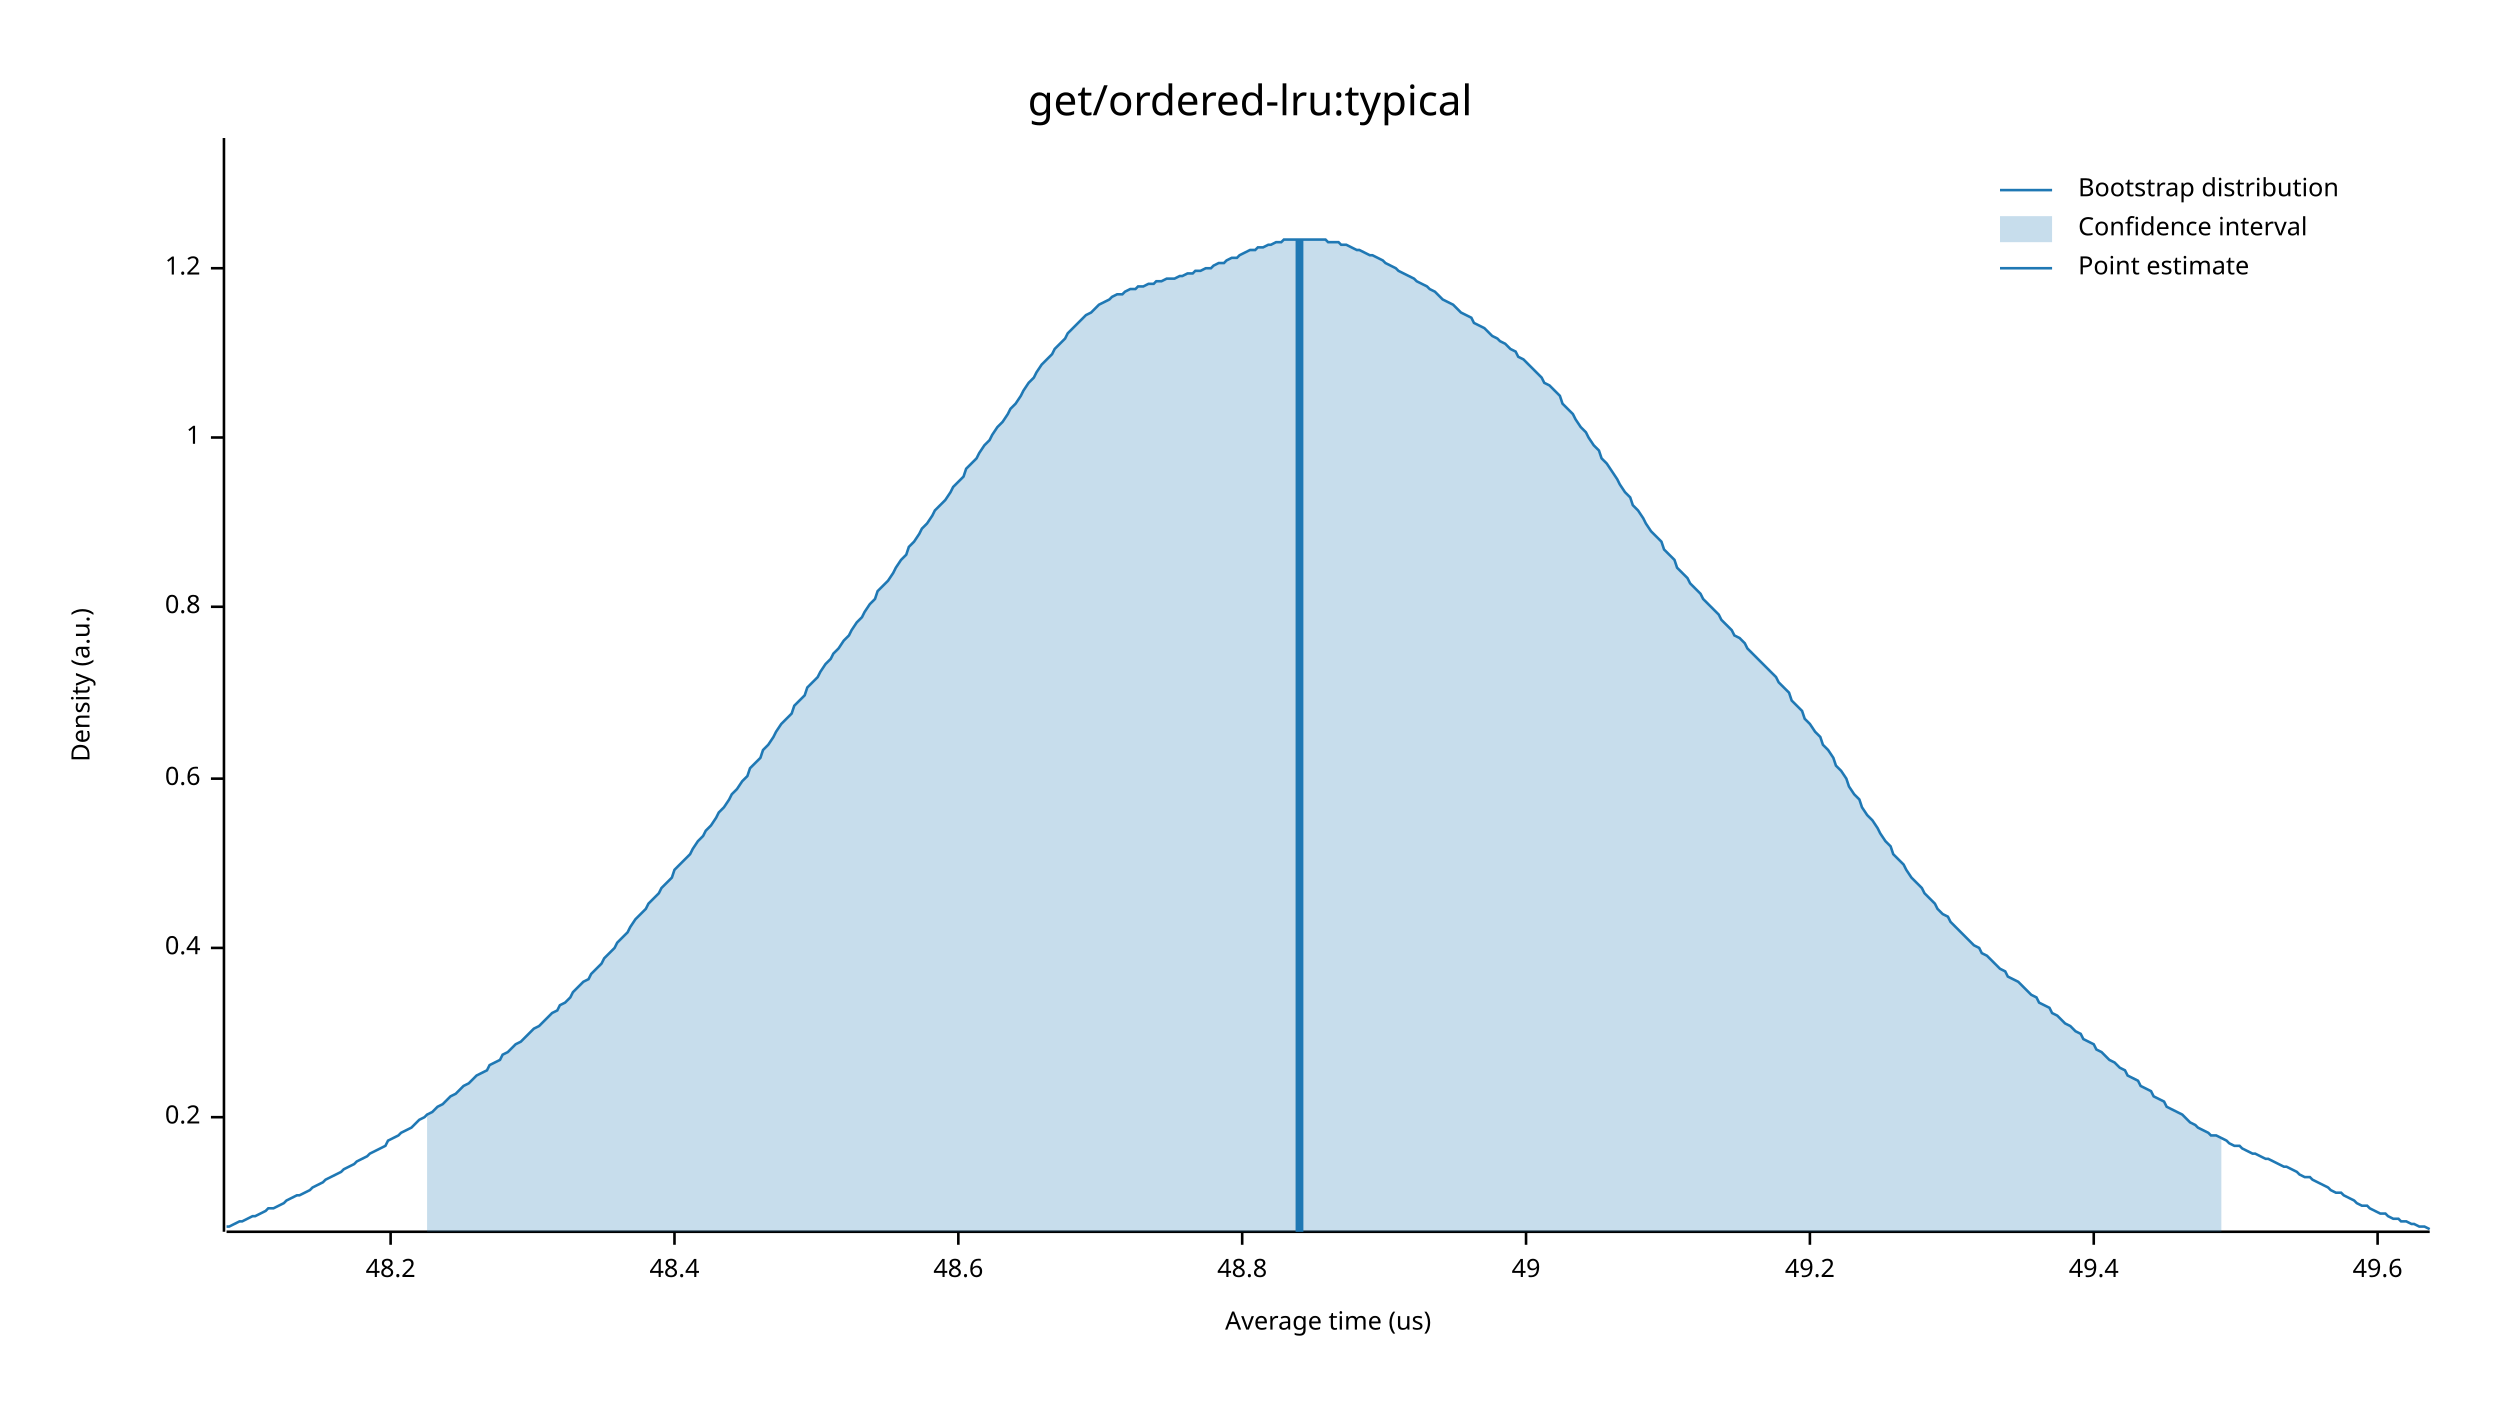
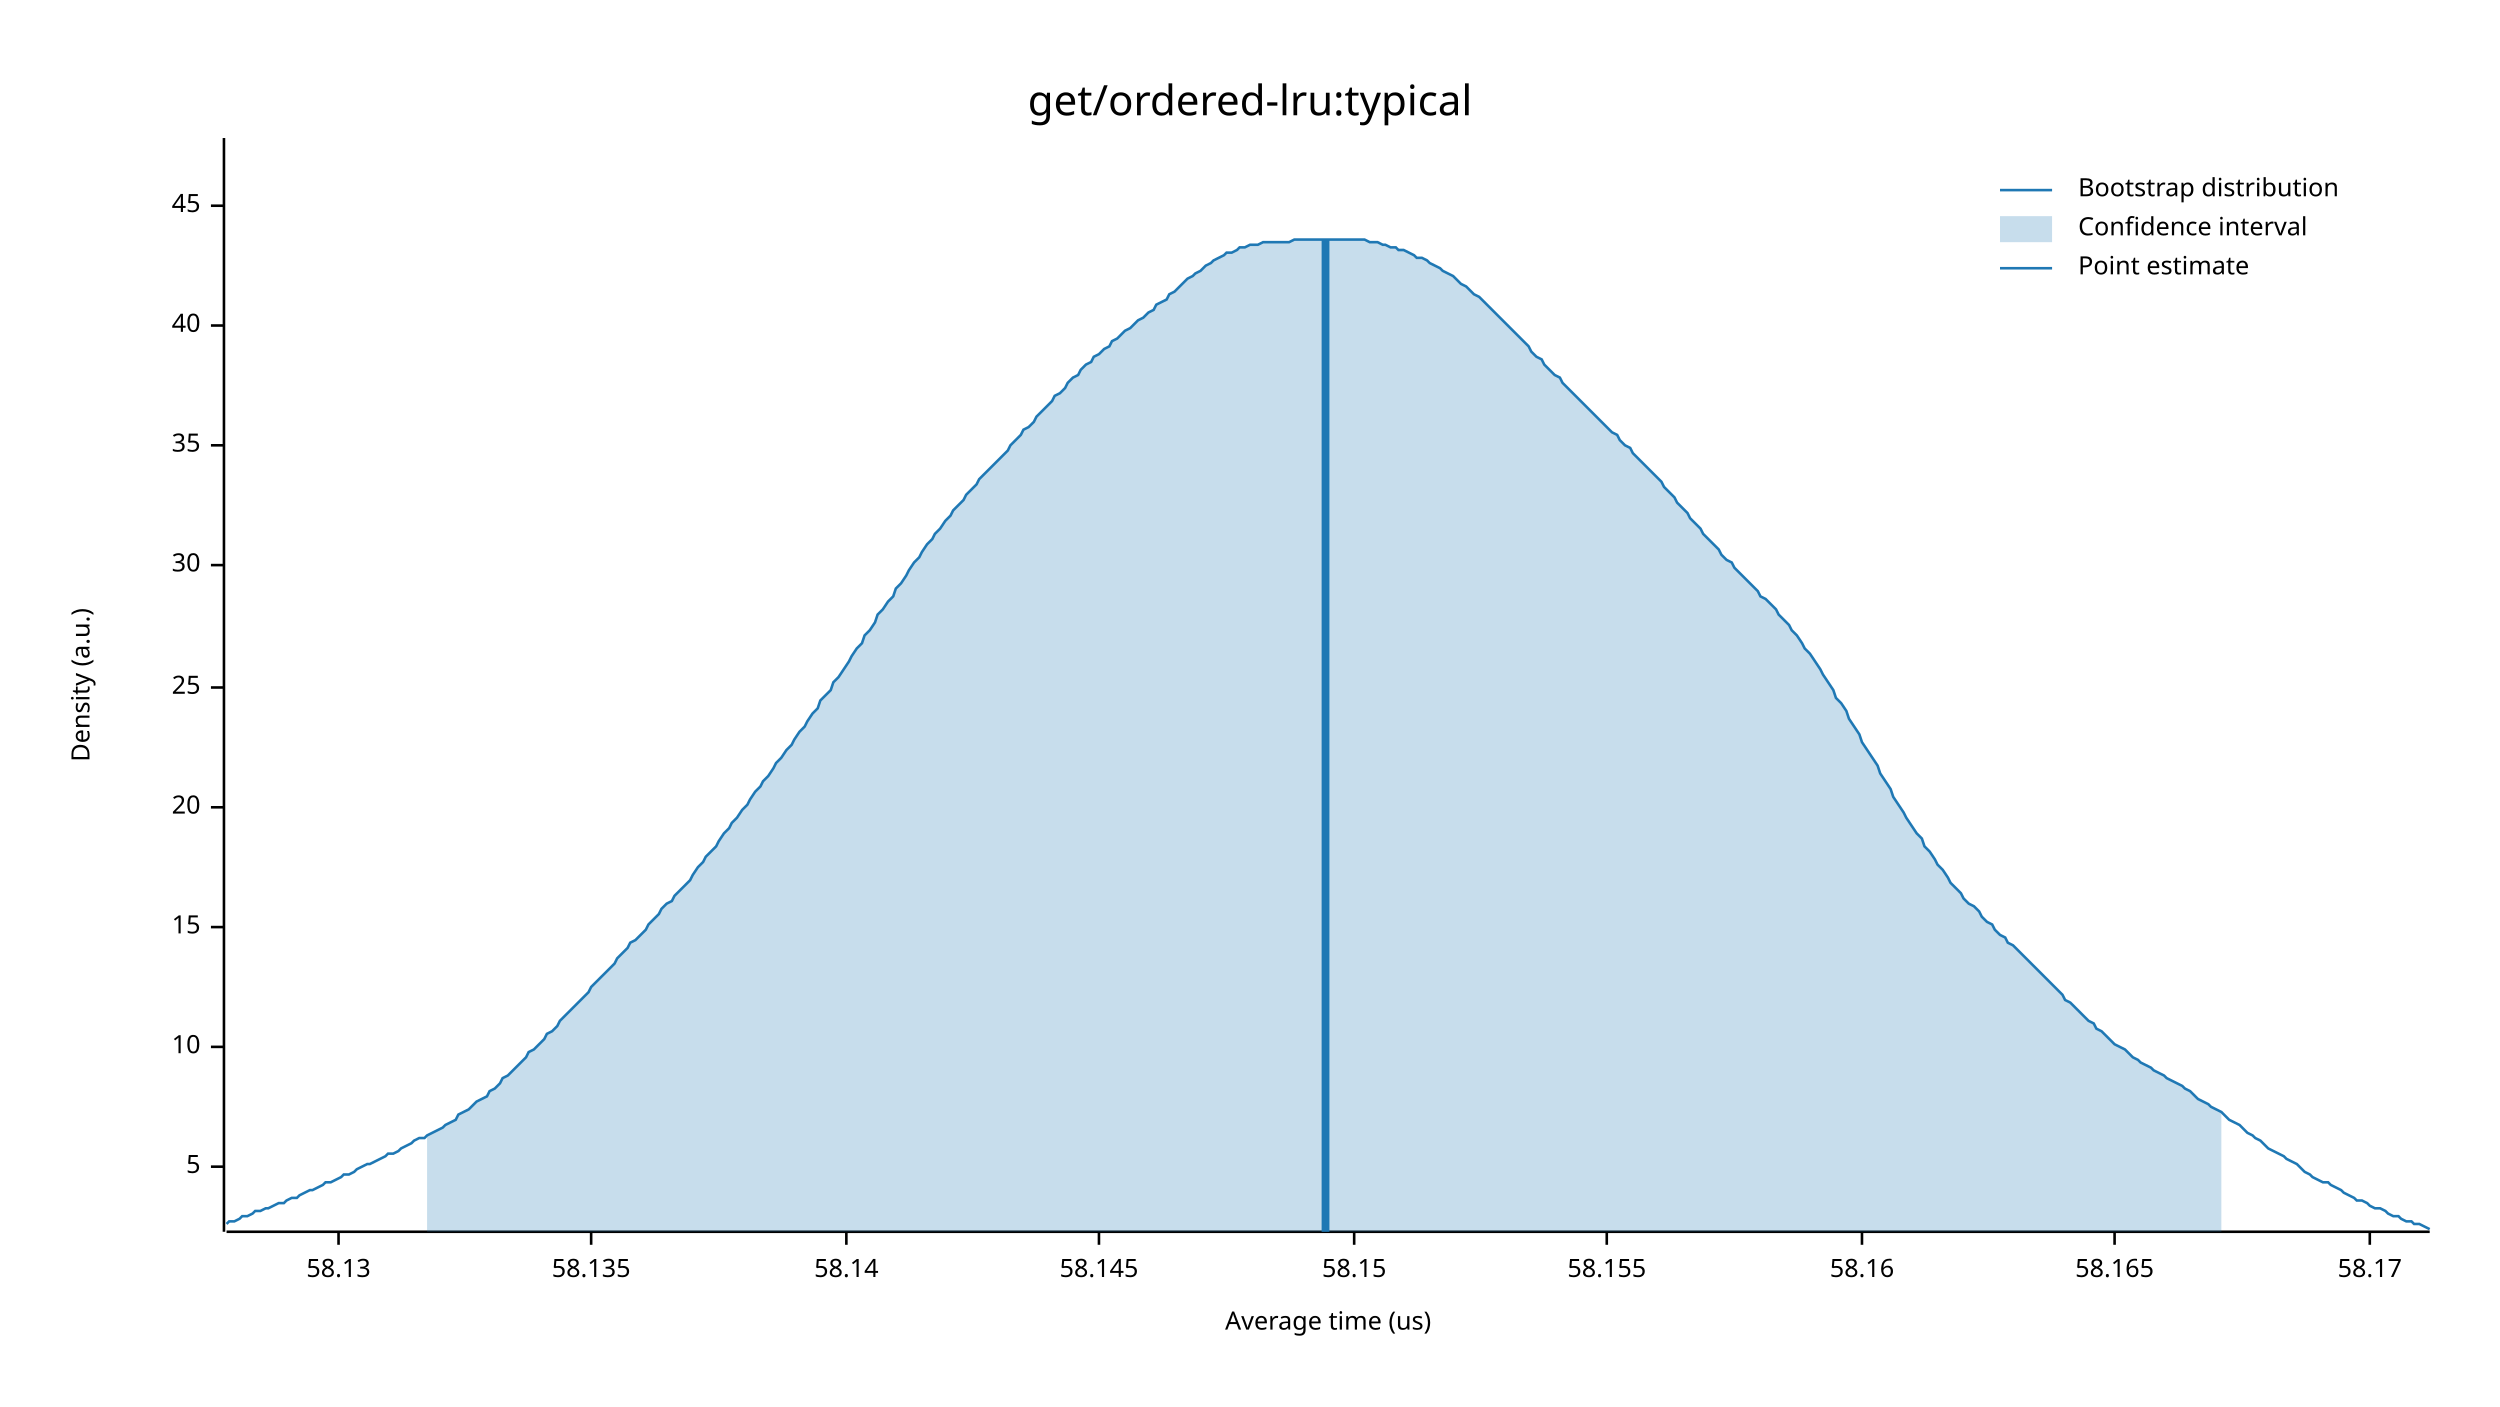
<svg xmlns="http://www.w3.org/2000/svg" width="960" height="540" viewBox="0 0 960 540">
  <text x="480" y="32" dy="0.76em" text-anchor="middle" font-family="sans-serif" font-size="16.129" opacity="1" fill="#000000">
get/ordered-lru:typical
</text>
  <text x="27" y="263" dy="0.76em" text-anchor="middle" font-family="sans-serif" font-size="9.677" opacity="1" fill="#000000" transform="rotate(270, 27, 263)">
Density (a.u.)
</text>
  <text x="510" y="513" dy="-0.5ex" text-anchor="middle" font-family="sans-serif" font-size="9.677" opacity="1" fill="#000000">
Average time (us)
</text>
  <polyline fill="none" opacity="1" stroke="#000000" stroke-width="1" points="86,53 86,473 " />
-   <text x="77" y="429" dy="0.5ex" text-anchor="end" font-family="sans-serif" font-size="9.677" opacity="1" fill="#000000">
- 0.2
+   <text x="77" y="448" dy="0.5ex" text-anchor="end" font-family="sans-serif" font-size="9.677" opacity="1" fill="#000000">
+ 5
</text>
-   <polyline fill="none" opacity="1" stroke="#000000" stroke-width="1" points="81,429 86,429 " />
-   <text x="77" y="364" dy="0.5ex" text-anchor="end" font-family="sans-serif" font-size="9.677" opacity="1" fill="#000000">
- 0.4
+   <polyline fill="none" opacity="1" stroke="#000000" stroke-width="1" points="81,448 86,448 " />
+   <text x="77" y="402" dy="0.5ex" text-anchor="end" font-family="sans-serif" font-size="9.677" opacity="1" fill="#000000">
+ 10
</text>
-   <polyline fill="none" opacity="1" stroke="#000000" stroke-width="1" points="81,364 86,364 " />
-   <text x="77" y="299" dy="0.5ex" text-anchor="end" font-family="sans-serif" font-size="9.677" opacity="1" fill="#000000">
- 0.6
+   <polyline fill="none" opacity="1" stroke="#000000" stroke-width="1" points="81,402 86,402 " />
+   <text x="77" y="356" dy="0.5ex" text-anchor="end" font-family="sans-serif" font-size="9.677" opacity="1" fill="#000000">
+ 15
</text>
-   <polyline fill="none" opacity="1" stroke="#000000" stroke-width="1" points="81,299 86,299 " />
-   <text x="77" y="233" dy="0.5ex" text-anchor="end" font-family="sans-serif" font-size="9.677" opacity="1" fill="#000000">
- 0.8
+   <polyline fill="none" opacity="1" stroke="#000000" stroke-width="1" points="81,356 86,356 " />
+   <text x="77" y="310" dy="0.5ex" text-anchor="end" font-family="sans-serif" font-size="9.677" opacity="1" fill="#000000">
+ 20
</text>
-   <polyline fill="none" opacity="1" stroke="#000000" stroke-width="1" points="81,233 86,233 " />
-   <text x="77" y="168" dy="0.5ex" text-anchor="end" font-family="sans-serif" font-size="9.677" opacity="1" fill="#000000">
- 1
+   <polyline fill="none" opacity="1" stroke="#000000" stroke-width="1" points="81,310 86,310 " />
+   <text x="77" y="264" dy="0.5ex" text-anchor="end" font-family="sans-serif" font-size="9.677" opacity="1" fill="#000000">
+ 25
</text>
-   <polyline fill="none" opacity="1" stroke="#000000" stroke-width="1" points="81,168 86,168 " />
-   <text x="77" y="103" dy="0.5ex" text-anchor="end" font-family="sans-serif" font-size="9.677" opacity="1" fill="#000000">
- 1.2
+   <polyline fill="none" opacity="1" stroke="#000000" stroke-width="1" points="81,264 86,264 " />
+   <text x="77" y="217" dy="0.5ex" text-anchor="end" font-family="sans-serif" font-size="9.677" opacity="1" fill="#000000">
+ 30
</text>
-   <polyline fill="none" opacity="1" stroke="#000000" stroke-width="1" points="81,103 86,103 " />
+   <polyline fill="none" opacity="1" stroke="#000000" stroke-width="1" points="81,217 86,217 " />
+   <text x="77" y="171" dy="0.5ex" text-anchor="end" font-family="sans-serif" font-size="9.677" opacity="1" fill="#000000">
+ 35
+ </text>
+   <polyline fill="none" opacity="1" stroke="#000000" stroke-width="1" points="81,171 86,171 " />
+   <text x="77" y="125" dy="0.5ex" text-anchor="end" font-family="sans-serif" font-size="9.677" opacity="1" fill="#000000">
+ 40
+ </text>
+   <polyline fill="none" opacity="1" stroke="#000000" stroke-width="1" points="81,125 86,125 " />
+   <text x="77" y="79" dy="0.5ex" text-anchor="end" font-family="sans-serif" font-size="9.677" opacity="1" fill="#000000">
+ 45
+ </text>
+   <polyline fill="none" opacity="1" stroke="#000000" stroke-width="1" points="81,79 86,79 " />
  <polyline fill="none" opacity="1" stroke="#000000" stroke-width="1" points="87,473 933,473 " />
-   <text x="150" y="483" dy="0.76em" text-anchor="middle" font-family="sans-serif" font-size="9.677" opacity="1" fill="#000000">
- 48.2
+   <text x="130" y="483" dy="0.76em" text-anchor="middle" font-family="sans-serif" font-size="9.677" opacity="1" fill="#000000">
+ 58.13
</text>
-   <polyline fill="none" opacity="1" stroke="#000000" stroke-width="1" points="150,473 150,478 " />
-   <text x="259" y="483" dy="0.76em" text-anchor="middle" font-family="sans-serif" font-size="9.677" opacity="1" fill="#000000">
- 48.4
+   <polyline fill="none" opacity="1" stroke="#000000" stroke-width="1" points="130,473 130,478 " />
+   <text x="227" y="483" dy="0.76em" text-anchor="middle" font-family="sans-serif" font-size="9.677" opacity="1" fill="#000000">
+ 58.135
</text>
-   <polyline fill="none" opacity="1" stroke="#000000" stroke-width="1" points="259,473 259,478 " />
-   <text x="368" y="483" dy="0.76em" text-anchor="middle" font-family="sans-serif" font-size="9.677" opacity="1" fill="#000000">
- 48.6
+   <polyline fill="none" opacity="1" stroke="#000000" stroke-width="1" points="227,473 227,478 " />
+   <text x="325" y="483" dy="0.76em" text-anchor="middle" font-family="sans-serif" font-size="9.677" opacity="1" fill="#000000">
+ 58.14
</text>
-   <polyline fill="none" opacity="1" stroke="#000000" stroke-width="1" points="368,473 368,478 " />
-   <text x="477" y="483" dy="0.76em" text-anchor="middle" font-family="sans-serif" font-size="9.677" opacity="1" fill="#000000">
- 48.8
+   <polyline fill="none" opacity="1" stroke="#000000" stroke-width="1" points="325,473 325,478 " />
+   <text x="422" y="483" dy="0.76em" text-anchor="middle" font-family="sans-serif" font-size="9.677" opacity="1" fill="#000000">
+ 58.145
</text>
-   <polyline fill="none" opacity="1" stroke="#000000" stroke-width="1" points="477,473 477,478 " />
-   <text x="586" y="483" dy="0.76em" text-anchor="middle" font-family="sans-serif" font-size="9.677" opacity="1" fill="#000000">
- 49
+   <polyline fill="none" opacity="1" stroke="#000000" stroke-width="1" points="422,473 422,478 " />
+   <text x="520" y="483" dy="0.76em" text-anchor="middle" font-family="sans-serif" font-size="9.677" opacity="1" fill="#000000">
+ 58.15
</text>
-   <polyline fill="none" opacity="1" stroke="#000000" stroke-width="1" points="586,473 586,478 " />
-   <text x="695" y="483" dy="0.76em" text-anchor="middle" font-family="sans-serif" font-size="9.677" opacity="1" fill="#000000">
- 49.2
+   <polyline fill="none" opacity="1" stroke="#000000" stroke-width="1" points="520,473 520,478 " />
+   <text x="617" y="483" dy="0.76em" text-anchor="middle" font-family="sans-serif" font-size="9.677" opacity="1" fill="#000000">
+ 58.155
</text>
-   <polyline fill="none" opacity="1" stroke="#000000" stroke-width="1" points="695,473 695,478 " />
-   <text x="804" y="483" dy="0.76em" text-anchor="middle" font-family="sans-serif" font-size="9.677" opacity="1" fill="#000000">
- 49.4
+   <polyline fill="none" opacity="1" stroke="#000000" stroke-width="1" points="617,473 617,478 " />
+   <text x="715" y="483" dy="0.76em" text-anchor="middle" font-family="sans-serif" font-size="9.677" opacity="1" fill="#000000">
+ 58.16
</text>
-   <polyline fill="none" opacity="1" stroke="#000000" stroke-width="1" points="804,473 804,478 " />
-   <text x="913" y="483" dy="0.76em" text-anchor="middle" font-family="sans-serif" font-size="9.677" opacity="1" fill="#000000">
- 49.6
+   <polyline fill="none" opacity="1" stroke="#000000" stroke-width="1" points="715,473 715,478 " />
+   <text x="812" y="483" dy="0.76em" text-anchor="middle" font-family="sans-serif" font-size="9.677" opacity="1" fill="#000000">
+ 58.165
</text>
-   <polyline fill="none" opacity="1" stroke="#000000" stroke-width="1" points="913,473 913,478 " />
-   <polyline fill="none" opacity="1" stroke="#1F78B4" stroke-width="1" points="87,471 88,471 90,470 92,469 93,469 95,468 97,467 98,467 100,466 102,465 103,464 105,464 107,463 109,462 110,461 112,460 114,459 115,459 117,458 119,457 120,456 122,455 124,454 125,453 127,452 129,451 131,450 132,449 134,448 136,447 137,446 139,445 141,444 142,443 144,442 146,441 148,440 149,438 151,437 153,436 154,435 156,434 158,433 159,432 161,430 163,429 164,428 166,427 168,425 170,424 171,423 173,421 175,420 176,419 178,417 180,416 181,415 183,413 185,412 187,411 188,409 190,408 192,407 193,405 195,404 197,402 198,401 200,400 202,398 203,397 205,395 207,394 209,392 210,391 212,389 214,388 215,386 217,385 219,383 220,381 222,379 224,377 226,376 227,374 229,372 231,370 232,368 234,366 236,364 237,362 239,360 241,358 242,356 244,353 246,351 248,349 249,347 251,345 253,343 254,341 256,339 258,337 259,334 261,332 263,330 265,328 266,326 268,323 270,321 271,319 273,317 275,314 276,312 278,310 280,307 281,305 283,303 285,300 287,298 288,295 290,293 292,291 293,288 295,286 297,283 298,281 300,278 302,276 304,274 305,271 307,269 309,267 310,264 312,262 314,260 315,258 317,255 319,253 320,251 322,249 324,246 326,244 327,242 329,239 331,237 332,235 334,232 336,230 337,227 339,225 341,223 343,220 344,218 346,215 348,213 349,210 351,208 353,205 354,203 356,201 358,198 359,196 361,194 363,192 365,189 366,187 368,185 370,183 371,180 373,178 375,176 376,174 378,171 380,169 381,167 383,164 385,162 387,159 388,157 390,155 392,152 393,150 395,147 397,145 398,143 400,140 402,138 404,136 405,134 407,132 409,130 410,128 412,126 414,124 415,123 417,121 419,120 420,119 422,117 424,116 426,115 427,114 429,113 431,113 432,112 434,111 436,111 437,110 439,110 441,109 443,109 444,108 446,108 448,107 449,107 451,107 453,106 454,106 456,105 458,105 459,104 461,104 463,103 465,103 466,102 468,101 470,101 471,100 473,99 475,99 476,98 478,97 480,96 482,96 483,95 485,95 487,94 488,94 490,93 492,93 493,92 495,92 497,92 498,92 500,92 502,92 504,92 505,92 507,92 509,92 510,93 512,93 514,93 515,94 517,94 519,95 521,96 522,96 524,97 526,98 527,98 529,99 531,100 532,101 534,102 536,103 537,104 539,105 541,106 543,107 544,108 546,109 548,110 549,111 551,112 553,114 554,115 556,116 558,117 560,119 561,120 563,121 565,122 566,124 568,125 570,126 571,127 573,129 575,130 576,131 578,132 580,134 582,135 583,137 585,138 587,140 588,141 590,143 592,145 593,147 595,148 597,150 599,152 600,155 602,157 604,159 605,161 607,164 609,166 610,168 612,171 614,173 615,176 617,178 619,181 621,184 622,186 624,189 626,191 627,194 629,196 631,199 632,201 634,204 636,206 638,208 639,211 641,213 643,215 644,218 646,220 648,222 649,224 651,226 653,228 654,230 656,232 658,234 660,236 661,238 663,240 665,242 666,244 668,245 670,247 671,249 673,251 675,253 676,254 678,256 680,258 682,260 683,262 685,264 687,266 688,269 690,271 692,273 693,276 695,278 697,281 699,283 700,286 702,288 704,291 705,294 707,296 709,299 710,302 712,305 714,307 715,310 717,313 719,315 721,318 722,320 724,323 726,325 727,328 729,330 731,332 732,334 734,337 736,339 738,341 739,343 741,345 743,347 744,349 746,351 748,352 749,354 751,356 753,358 754,359 756,361 758,363 760,364 761,366 763,367 765,369 766,370 768,372 770,373 771,375 773,376 775,377 777,379 778,380 780,382 782,383 783,385 785,386 787,387 788,389 790,390 792,392 793,393 795,394 797,396 799,397 800,399 802,400 804,401 805,403 807,404 809,406 810,407 812,408 814,410 816,411 817,413 819,414 821,415 822,417 824,418 826,419 827,421 829,422 831,423 832,425 834,426 836,427 838,428 839,429 841,431 843,432 844,433 846,434 848,435 849,436 851,436 853,437 855,438 856,439 858,440 860,440 861,441 863,442 865,443 866,443 868,444 870,445 871,445 873,446 875,447 877,448 878,448 880,449 882,450 883,451 885,452 887,452 888,453 890,454 892,455 894,456 895,457 897,458 899,458 900,459 902,460 904,461 905,462 907,463 909,463 910,464 912,465 914,466 916,466 917,467 919,468 921,468 922,469 924,469 926,470 927,470 929,471 931,471 933,472 " />
-   <polygon opacity="0.25" fill="#1F78B4" points="164,428 166,427 168,425 170,424 171,423 173,421 175,420 176,419 178,417 180,416 181,415 183,413 185,412 187,411 188,409 190,408 192,407 193,405 195,404 197,402 198,401 200,400 202,398 203,397 205,395 207,394 209,392 210,391 212,389 214,388 215,386 217,385 219,383 220,381 222,379 224,377 226,376 227,374 229,372 231,370 232,368 234,366 236,364 237,362 239,360 241,358 242,356 244,353 246,351 248,349 249,347 251,345 253,343 254,341 256,339 258,337 259,334 261,332 263,330 265,328 266,326 268,323 270,321 271,319 273,317 275,314 276,312 278,310 280,307 281,305 283,303 285,300 287,298 288,295 290,293 292,291 293,288 295,286 297,283 298,281 300,278 302,276 304,274 305,271 307,269 309,267 310,264 312,262 314,260 315,258 317,255 319,253 320,251 322,249 324,246 326,244 327,242 329,239 331,237 332,235 334,232 336,230 337,227 339,225 341,223 343,220 344,218 346,215 348,213 349,210 351,208 353,205 354,203 356,201 358,198 359,196 361,194 363,192 365,189 366,187 368,185 370,183 371,180 373,178 375,176 376,174 378,171 380,169 381,167 383,164 385,162 387,159 388,157 390,155 392,152 393,150 395,147 397,145 398,143 400,140 402,138 404,136 405,134 407,132 409,130 410,128 412,126 414,124 415,123 417,121 419,120 420,119 422,117 424,116 426,115 427,114 429,113 431,113 432,112 434,111 436,111 437,110 439,110 441,109 443,109 444,108 446,108 448,107 449,107 451,107 453,106 454,106 456,105 458,105 459,104 461,104 463,103 465,103 466,102 468,101 470,101 471,100 473,99 475,99 476,98 478,97 480,96 482,96 483,95 485,95 487,94 488,94 490,93 492,93 493,92 495,92 497,92 498,92 500,92 502,92 504,92 505,92 507,92 509,92 510,93 512,93 514,93 515,94 517,94 519,95 521,96 522,96 524,97 526,98 527,98 529,99 531,100 532,101 534,102 536,103 537,104 539,105 541,106 543,107 544,108 546,109 548,110 549,111 551,112 553,114 554,115 556,116 558,117 560,119 561,120 563,121 565,122 566,124 568,125 570,126 571,127 573,129 575,130 576,131 578,132 580,134 582,135 583,137 585,138 587,140 588,141 590,143 592,145 593,147 595,148 597,150 599,152 600,155 602,157 604,159 605,161 607,164 609,166 610,168 612,171 614,173 615,176 617,178 619,181 621,184 622,186 624,189 626,191 627,194 629,196 631,199 632,201 634,204 636,206 638,208 639,211 641,213 643,215 644,218 646,220 648,222 649,224 651,226 653,228 654,230 656,232 658,234 660,236 661,238 663,240 665,242 666,244 668,245 670,247 671,249 673,251 675,253 676,254 678,256 680,258 682,260 683,262 685,264 687,266 688,269 690,271 692,273 693,276 695,278 697,281 699,283 700,286 702,288 704,291 705,294 707,296 709,299 710,302 712,305 714,307 715,310 717,313 719,315 721,318 722,320 724,323 726,325 727,328 729,330 731,332 732,334 734,337 736,339 738,341 739,343 741,345 743,347 744,349 746,351 748,352 749,354 751,356 753,358 754,359 756,361 758,363 760,364 761,366 763,367 765,369 766,370 768,372 770,373 771,375 773,376 775,377 777,379 778,380 780,382 782,383 783,385 785,386 787,387 788,389 790,390 792,392 793,393 795,394 797,396 799,397 800,399 802,400 804,401 805,403 807,404 809,406 810,407 812,408 814,410 816,411 817,413 819,414 821,415 822,417 824,418 826,419 827,421 829,422 831,423 832,425 834,426 836,427 838,428 839,429 841,431 843,432 844,433 846,434 848,435 849,436 851,436 853,437 853,473 164,473 " />
-   <polyline fill="none" opacity="1" stroke="#1F78B4" stroke-width="3" points="499,473 499,92 " />
+   <polyline fill="none" opacity="1" stroke="#000000" stroke-width="1" points="812,473 812,478 " />
+   <text x="910" y="483" dy="0.76em" text-anchor="middle" font-family="sans-serif" font-size="9.677" opacity="1" fill="#000000">
+ 58.17
+ </text>
+   <polyline fill="none" opacity="1" stroke="#000000" stroke-width="1" points="910,473 910,478 " />
+   <polyline fill="none" opacity="1" stroke="#1F78B4" stroke-width="1" points="87,470 88,469 90,469 92,468 93,467 95,467 97,466 98,465 100,465 102,464 103,464 105,463 107,462 109,462 110,461 112,460 114,460 115,459 117,458 119,457 120,457 122,456 124,455 125,454 127,454 129,453 131,452 132,451 134,451 136,450 137,449 139,448 141,447 142,447 144,446 146,445 148,444 149,443 151,443 153,442 154,441 156,440 158,439 159,438 161,437 163,437 164,436 166,435 168,434 170,433 171,432 173,431 175,430 176,428 178,427 180,426 181,425 183,423 185,422 187,421 188,419 190,418 192,416 193,414 195,413 197,411 198,410 200,408 202,406 203,404 205,403 207,401 209,399 210,397 212,396 214,394 215,392 217,390 219,388 220,387 222,385 224,383 226,381 227,379 229,377 231,375 232,374 234,372 236,370 237,368 239,366 241,364 242,362 244,361 246,359 248,357 249,355 251,353 253,351 254,349 256,347 258,346 259,344 261,342 263,340 265,338 266,336 268,333 270,331 271,329 273,327 275,325 276,323 278,320 280,318 281,316 283,314 285,311 287,309 288,307 290,304 292,302 293,300 295,298 297,295 298,293 300,291 302,288 304,286 305,284 307,281 309,279 310,277 312,274 314,272 315,269 317,267 319,265 320,262 322,260 324,257 326,254 327,252 329,249 331,247 332,244 334,242 336,239 337,236 339,234 341,231 343,229 344,226 346,224 348,221 349,219 351,216 353,214 354,212 356,209 358,207 359,205 361,203 363,200 365,198 366,196 368,194 370,192 371,190 373,188 375,186 376,184 378,182 380,180 381,179 383,177 385,175 387,173 388,171 390,169 392,167 393,165 395,164 397,162 398,160 400,158 402,156 404,154 405,152 407,151 409,149 410,147 412,145 414,144 415,142 417,140 419,139 420,137 422,136 424,134 426,133 427,131 429,130 431,128 432,127 434,126 436,124 437,123 439,122 441,120 443,119 444,117 446,116 448,115 449,113 451,112 453,110 454,109 456,107 458,106 459,105 461,104 463,102 465,101 466,100 468,99 470,98 471,97 473,97 475,96 476,95 478,95 480,94 482,94 483,94 485,93 487,93 488,93 490,93 492,93 493,93 495,93 497,92 498,92 500,92 502,92 504,92 505,92 507,92 509,92 510,92 512,92 514,92 515,92 517,92 519,92 521,92 522,92 524,92 526,93 527,93 529,93 531,94 532,94 534,95 536,95 537,96 539,96 541,97 543,98 544,99 546,99 548,100 549,101 551,102 553,103 554,104 556,105 558,106 560,108 561,109 563,110 565,112 566,113 568,114 570,116 571,117 573,119 575,121 576,122 578,124 580,126 582,128 583,129 585,131 587,133 588,135 590,137 592,138 593,140 595,142 597,144 599,145 600,147 602,149 604,151 605,152 607,154 609,156 610,157 612,159 614,161 615,162 617,164 619,166 621,167 622,169 624,171 626,172 627,174 629,176 631,178 632,179 634,181 636,183 638,185 639,187 641,189 643,191 644,193 646,195 648,197 649,199 651,201 653,203 654,205 656,207 658,209 660,211 661,213 663,215 665,216 666,218 668,220 670,222 671,223 673,225 675,227 676,229 678,230 680,232 682,234 683,236 685,238 687,240 688,242 690,244 692,247 693,249 695,251 697,254 699,257 700,259 702,262 704,265 705,268 707,270 709,273 710,276 712,279 714,282 715,285 717,288 719,291 721,294 722,297 724,300 726,303 727,306 729,309 731,312 732,314 734,317 736,320 738,322 739,325 741,327 743,330 744,332 746,334 748,337 749,339 751,341 753,343 754,345 756,347 758,348 760,350 761,352 763,354 765,355 766,357 768,359 770,360 771,362 773,363 775,365 777,367 778,368 780,370 782,372 783,373 785,375 787,377 788,378 790,380 792,382 793,384 795,385 797,387 799,389 800,390 802,392 804,393 805,395 807,396 809,398 810,399 812,401 814,402 816,403 817,404 819,406 821,407 822,408 824,409 826,410 827,411 829,412 831,413 832,414 834,415 836,416 838,417 839,418 841,419 843,421 844,422 846,423 848,424 849,425 851,426 853,427 855,429 856,430 858,431 860,432 861,433 863,435 865,436 866,437 868,438 870,440 871,441 873,442 875,443 877,444 878,445 880,446 882,447 883,448 885,450 887,451 888,452 890,453 892,454 894,454 895,455 897,456 899,457 900,458 902,459 904,460 905,461 907,461 909,462 910,463 912,464 914,464 916,465 917,466 919,467 921,467 922,468 924,469 926,469 927,470 929,470 931,471 933,472 " />
+   <polygon opacity="0.25" fill="#1F78B4" points="164,436 166,435 168,434 170,433 171,432 173,431 175,430 176,428 178,427 180,426 181,425 183,423 185,422 187,421 188,419 190,418 192,416 193,414 195,413 197,411 198,410 200,408 202,406 203,404 205,403 207,401 209,399 210,397 212,396 214,394 215,392 217,390 219,388 220,387 222,385 224,383 226,381 227,379 229,377 231,375 232,374 234,372 236,370 237,368 239,366 241,364 242,362 244,361 246,359 248,357 249,355 251,353 253,351 254,349 256,347 258,346 259,344 261,342 263,340 265,338 266,336 268,333 270,331 271,329 273,327 275,325 276,323 278,320 280,318 281,316 283,314 285,311 287,309 288,307 290,304 292,302 293,300 295,298 297,295 298,293 300,291 302,288 304,286 305,284 307,281 309,279 310,277 312,274 314,272 315,269 317,267 319,265 320,262 322,260 324,257 326,254 327,252 329,249 331,247 332,244 334,242 336,239 337,236 339,234 341,231 343,229 344,226 346,224 348,221 349,219 351,216 353,214 354,212 356,209 358,207 359,205 361,203 363,200 365,198 366,196 368,194 370,192 371,190 373,188 375,186 376,184 378,182 380,180 381,179 383,177 385,175 387,173 388,171 390,169 392,167 393,165 395,164 397,162 398,160 400,158 402,156 404,154 405,152 407,151 409,149 410,147 412,145 414,144 415,142 417,140 419,139 420,137 422,136 424,134 426,133 427,131 429,130 431,128 432,127 434,126 436,124 437,123 439,122 441,120 443,119 444,117 446,116 448,115 449,113 451,112 453,110 454,109 456,107 458,106 459,105 461,104 463,102 465,101 466,100 468,99 470,98 471,97 473,97 475,96 476,95 478,95 480,94 482,94 483,94 485,93 487,93 488,93 490,93 492,93 493,93 495,93 497,92 498,92 500,92 502,92 504,92 505,92 507,92 509,92 510,92 512,92 514,92 515,92 517,92 519,92 521,92 522,92 524,92 526,93 527,93 529,93 531,94 532,94 534,95 536,95 537,96 539,96 541,97 543,98 544,99 546,99 548,100 549,101 551,102 553,103 554,104 556,105 558,106 560,108 561,109 563,110 565,112 566,113 568,114 570,116 571,117 573,119 575,121 576,122 578,124 580,126 582,128 583,129 585,131 587,133 588,135 590,137 592,138 593,140 595,142 597,144 599,145 600,147 602,149 604,151 605,152 607,154 609,156 610,157 612,159 614,161 615,162 617,164 619,166 621,167 622,169 624,171 626,172 627,174 629,176 631,178 632,179 634,181 636,183 638,185 639,187 641,189 643,191 644,193 646,195 648,197 649,199 651,201 653,203 654,205 656,207 658,209 660,211 661,213 663,215 665,216 666,218 668,220 670,222 671,223 673,225 675,227 676,229 678,230 680,232 682,234 683,236 685,238 687,240 688,242 690,244 692,247 693,249 695,251 697,254 699,257 700,259 702,262 704,265 705,268 707,270 709,273 710,276 712,279 714,282 715,285 717,288 719,291 721,294 722,297 724,300 726,303 727,306 729,309 731,312 732,314 734,317 736,320 738,322 739,325 741,327 743,330 744,332 746,334 748,337 749,339 751,341 753,343 754,345 756,347 758,348 760,350 761,352 763,354 765,355 766,357 768,359 770,360 771,362 773,363 775,365 777,367 778,368 780,370 782,372 783,373 785,375 787,377 788,378 790,380 792,382 793,384 795,385 797,387 799,389 800,390 802,392 804,393 805,395 807,396 809,398 810,399 812,401 814,402 816,403 817,404 819,406 821,407 822,408 824,409 826,410 827,411 829,412 831,413 832,414 834,415 836,416 838,417 839,418 841,419 843,421 844,422 846,423 848,424 849,425 851,426 853,427 853,473 164,473 " />
+   <polyline fill="none" opacity="1" stroke="#1F78B4" stroke-width="3" points="509,473 509,92 " />
  <text x="798" y="68" dy="0.76em" text-anchor="start" font-family="sans-serif" font-size="9.677" opacity="1" fill="#000000">
Bootstrap distribution
</text>
  <text x="798" y="83" dy="0.76em" text-anchor="start" font-family="sans-serif" font-size="9.677" opacity="1" fill="#000000">
Confidence interval
</text>
  <text x="798" y="98" dy="0.76em" text-anchor="start" font-family="sans-serif" font-size="9.677" opacity="1" fill="#000000">
Point estimate
</text>
  <polyline fill="none" opacity="1" stroke="#1F78B4" stroke-width="1" points="768,73 788,73 " />
  <rect x="768" y="83" width="20" height="10" opacity="0.25" fill="#1F78B4" stroke="none" />
  <polyline fill="none" opacity="1" stroke="#1F78B4" stroke-width="1" points="768,103 788,103 " />
</svg>
